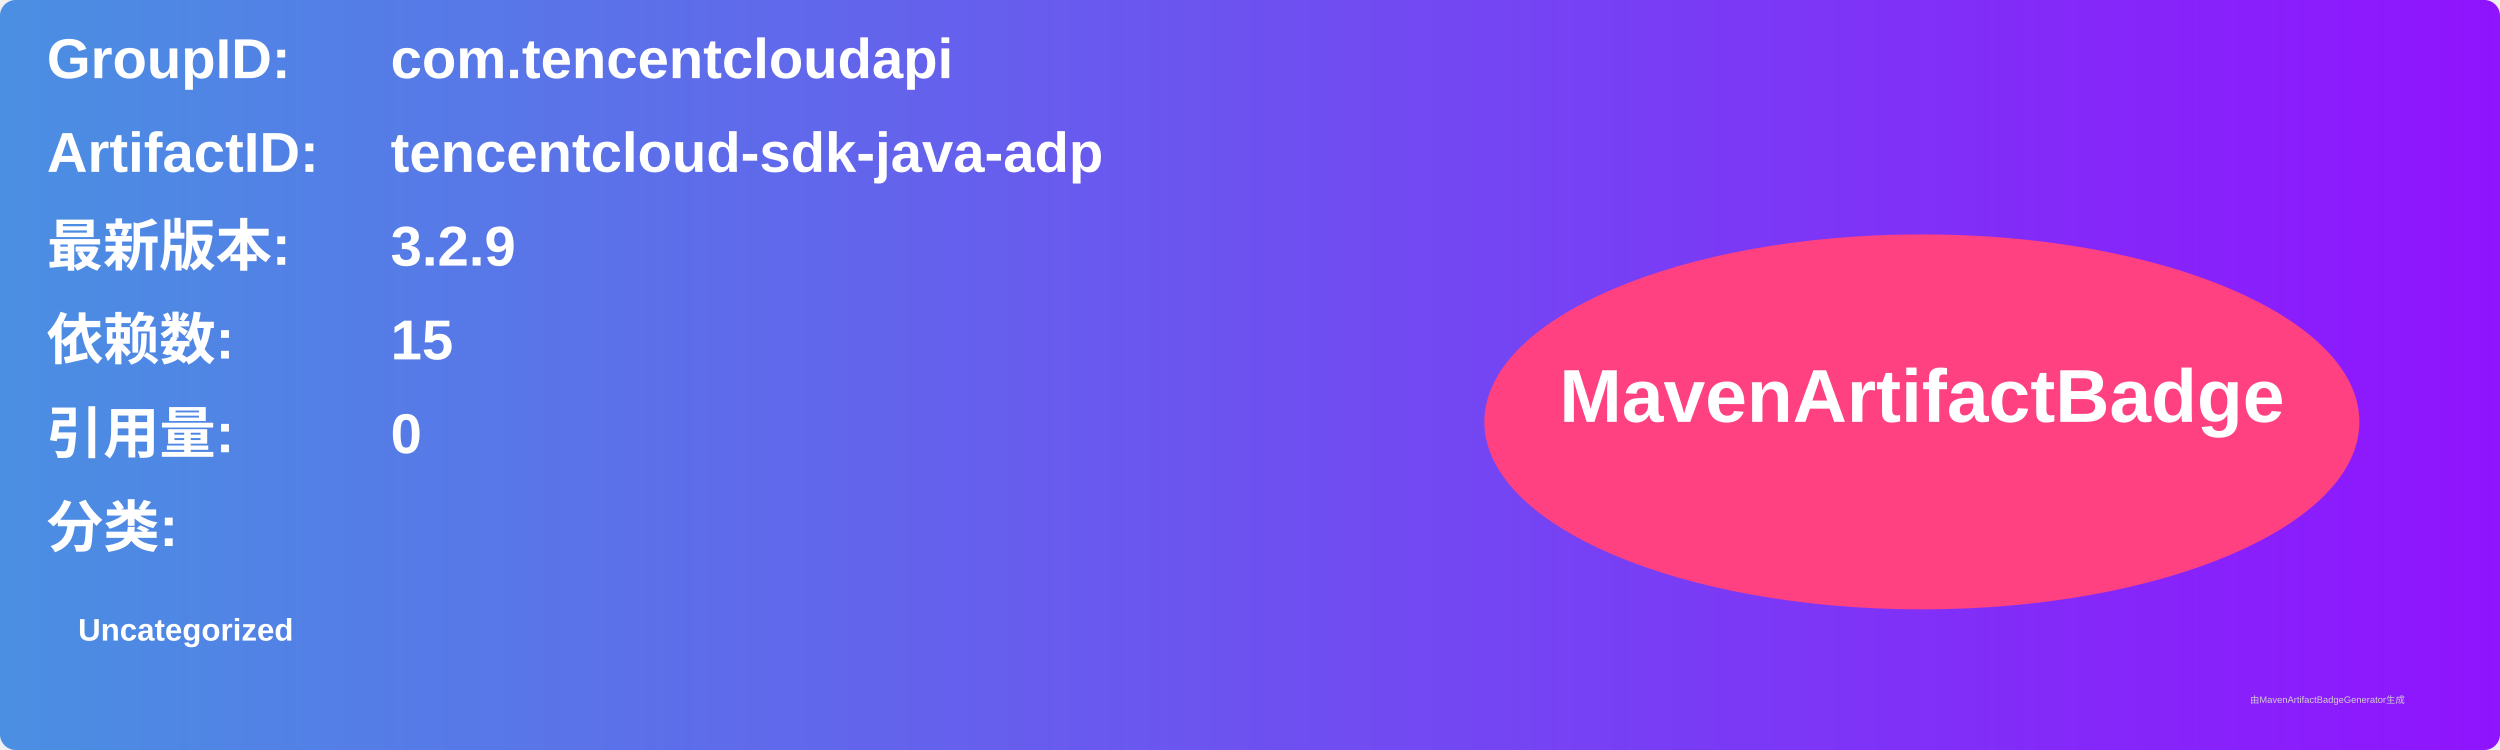
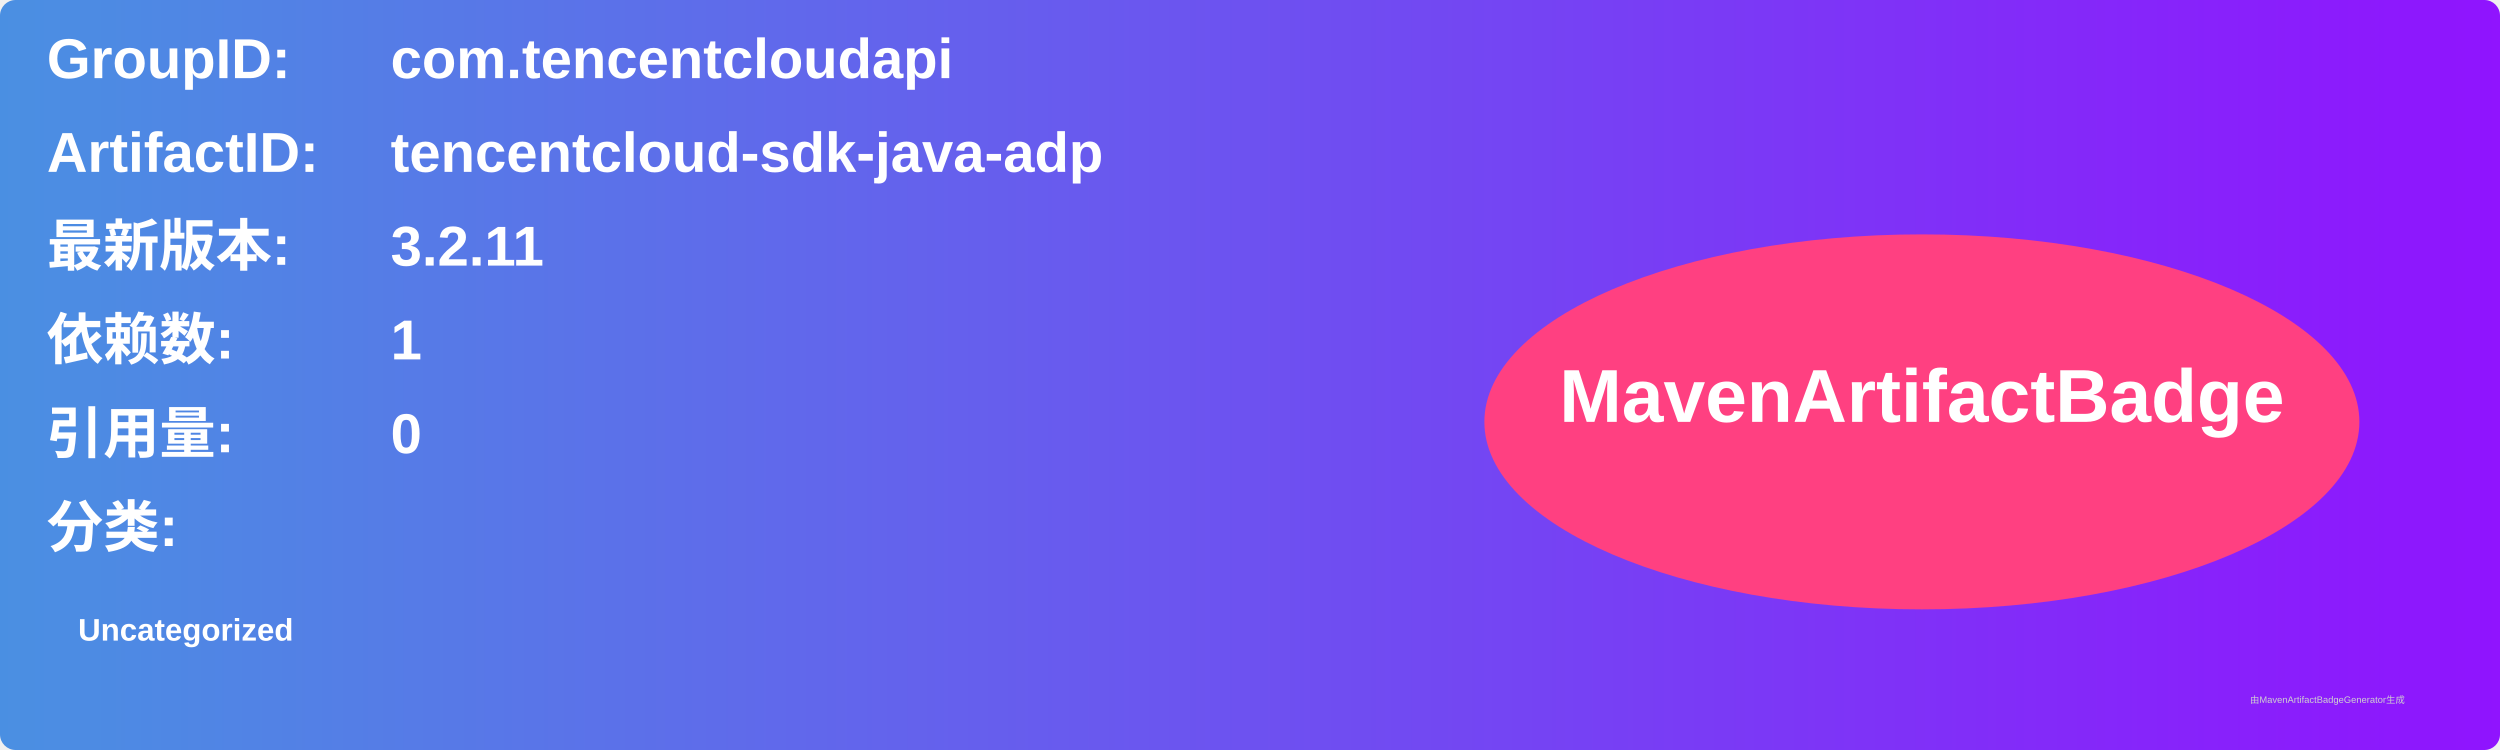
<svg xmlns="http://www.w3.org/2000/svg" width="800" height="240" viewBox="0 0 800 240">
  <linearGradient id="grad" x1="0%" y1="0%" x2="100%" y2="0%">
    <stop offset="0%" stop-color="#4a90e2" />
    <stop offset="100%" stop-color="#9013fe" />
  </linearGradient>
  <rect width="100%" height="100%" rx="5" ry="5" fill="url(#grad)" />
  <g transform="translate(15, 15)">
    <text x="0" y="10" font-family="Arial" font-size="18" fill="white" font-weight="bold" width="260">GroupID:</text>
    <text x="110" y="10" font-family="Arial" font-size="18" fill="white" font-weight="bold" width="460">com.tencentcloudapi</text>
    <text x="0" y="40" font-family="Arial" font-size="18" fill="white" font-weight="bold" width="260">ArtifactID:</text>
    <text x="110" y="40" font-family="Arial" font-size="18" fill="white" font-weight="bold" width="460">tencentcloud-sdk-java-adp</text>
    <text x="0" y="70" font-family="Arial" font-size="18" fill="white" font-weight="bold">最新版本:</text>
    <text x="110" y="70" font-family="Arial" font-size="18" fill="white" font-weight="bold">
-       <tspan font-weight="bold">3.2.9</tspan>
+       <tspan font-weight="bold">3.2.11</tspan>
    </text>
    <text x="0" y="100" font-family="Arial" font-size="18" fill="white" font-weight="bold">依赖数: </text>
    <text x="110" y="100" font-family="Arial" font-size="18" fill="white">
-       <tspan font-weight="bold">15</tspan>
+       <tspan font-weight="bold">1</tspan>
    </text>
    <text x="0" y="130" font-family="Arial" font-size="18" fill="white" font-weight="bold">引用量: </text>
    <text x="110" y="130" font-family="Arial" font-size="18" fill="white">
      <tspan font-weight="bold">0</tspan>
    </text>
    <text x="0" y="160" font-family="Arial" font-size="18" fill="white" font-weight="bold">分类:</text>
    <text x="10" y="190" font-family="Arial" font-size="10" fill="white">
      <tspan font-weight="bold">Uncategorized</tspan>
    </text>
    <ellipse cx="600" cy="120" rx="140" ry="60" fill="#ff4081" />
    <text x="600" y="120" text-anchor="middle" font-family="Arial" font-size="24" fill="white" font-weight="bold">MavenArtifactBadge</text>
  </g>
  <text x="720" y="225" font-family="Arial" font-size="3" fill="#d0d0d0">由MavenArtifactBadgeGenerator生成</text>
</svg>
